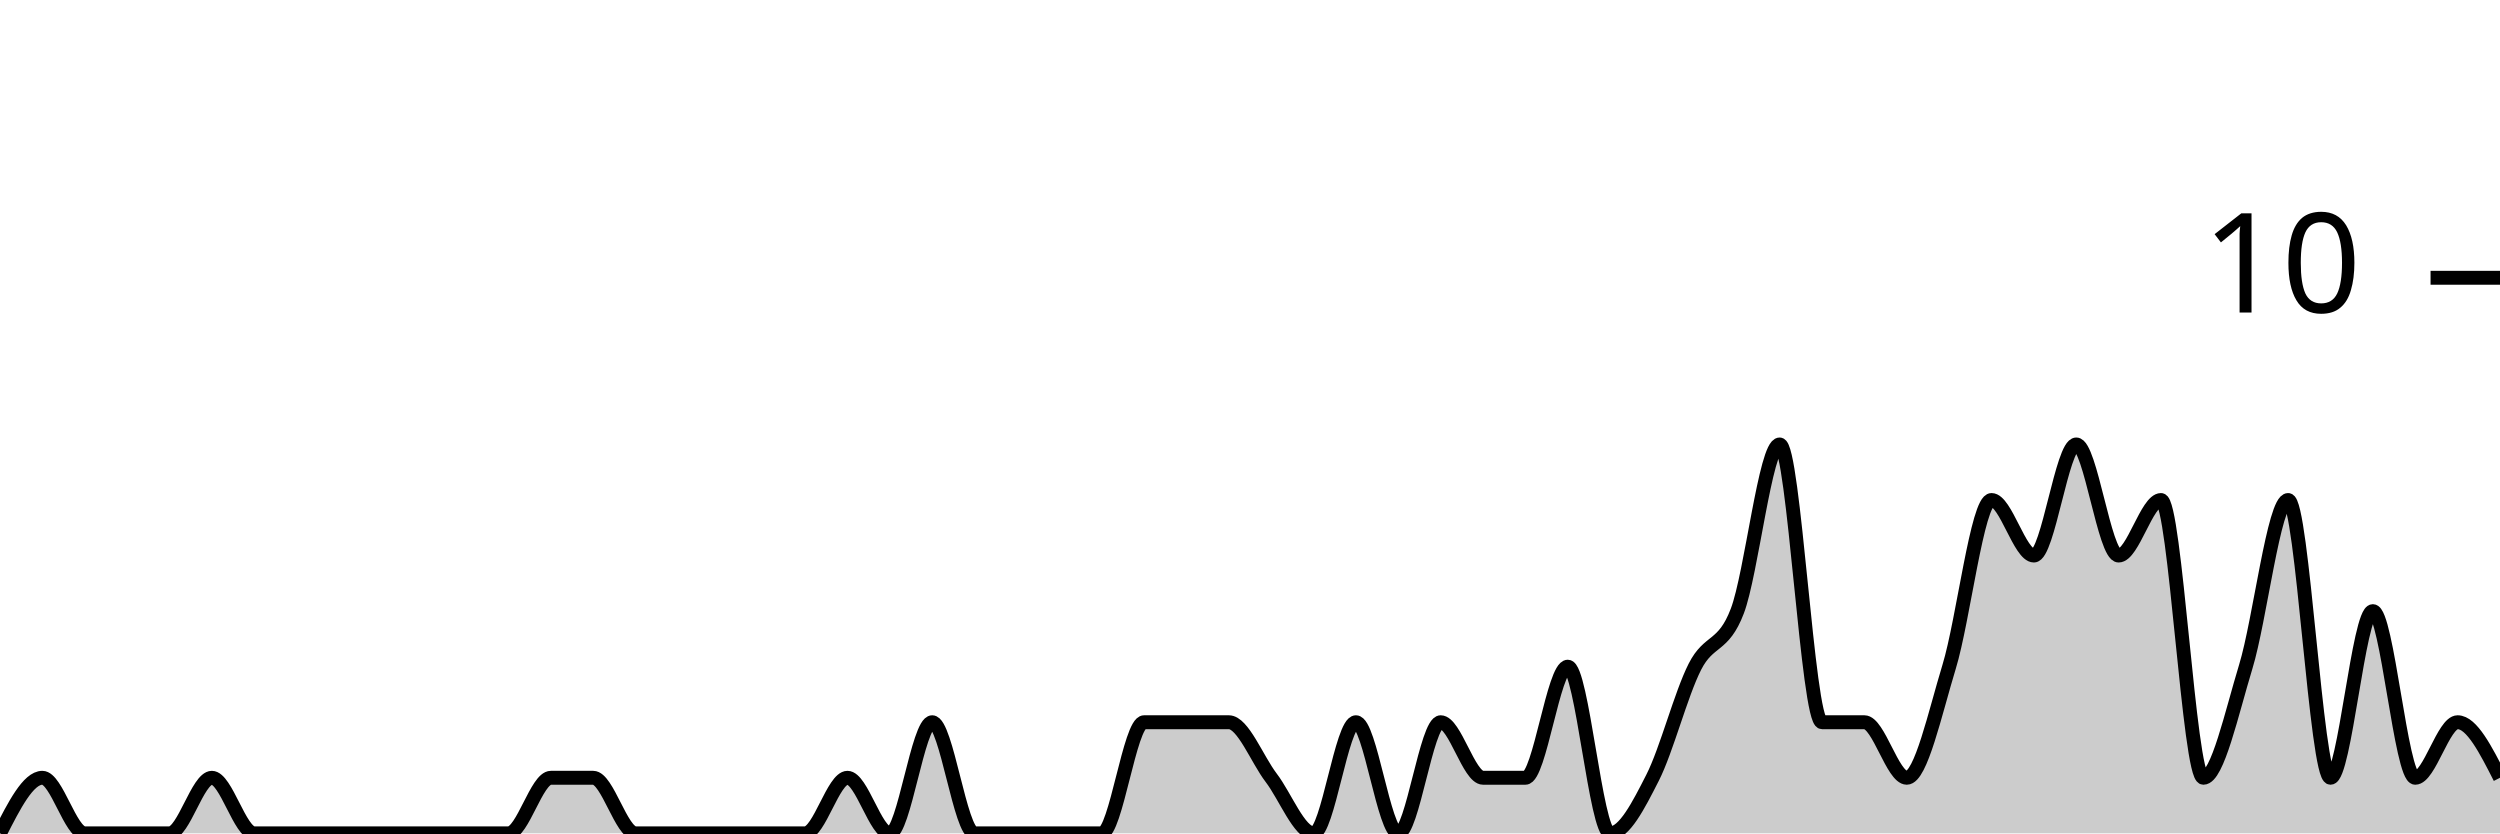
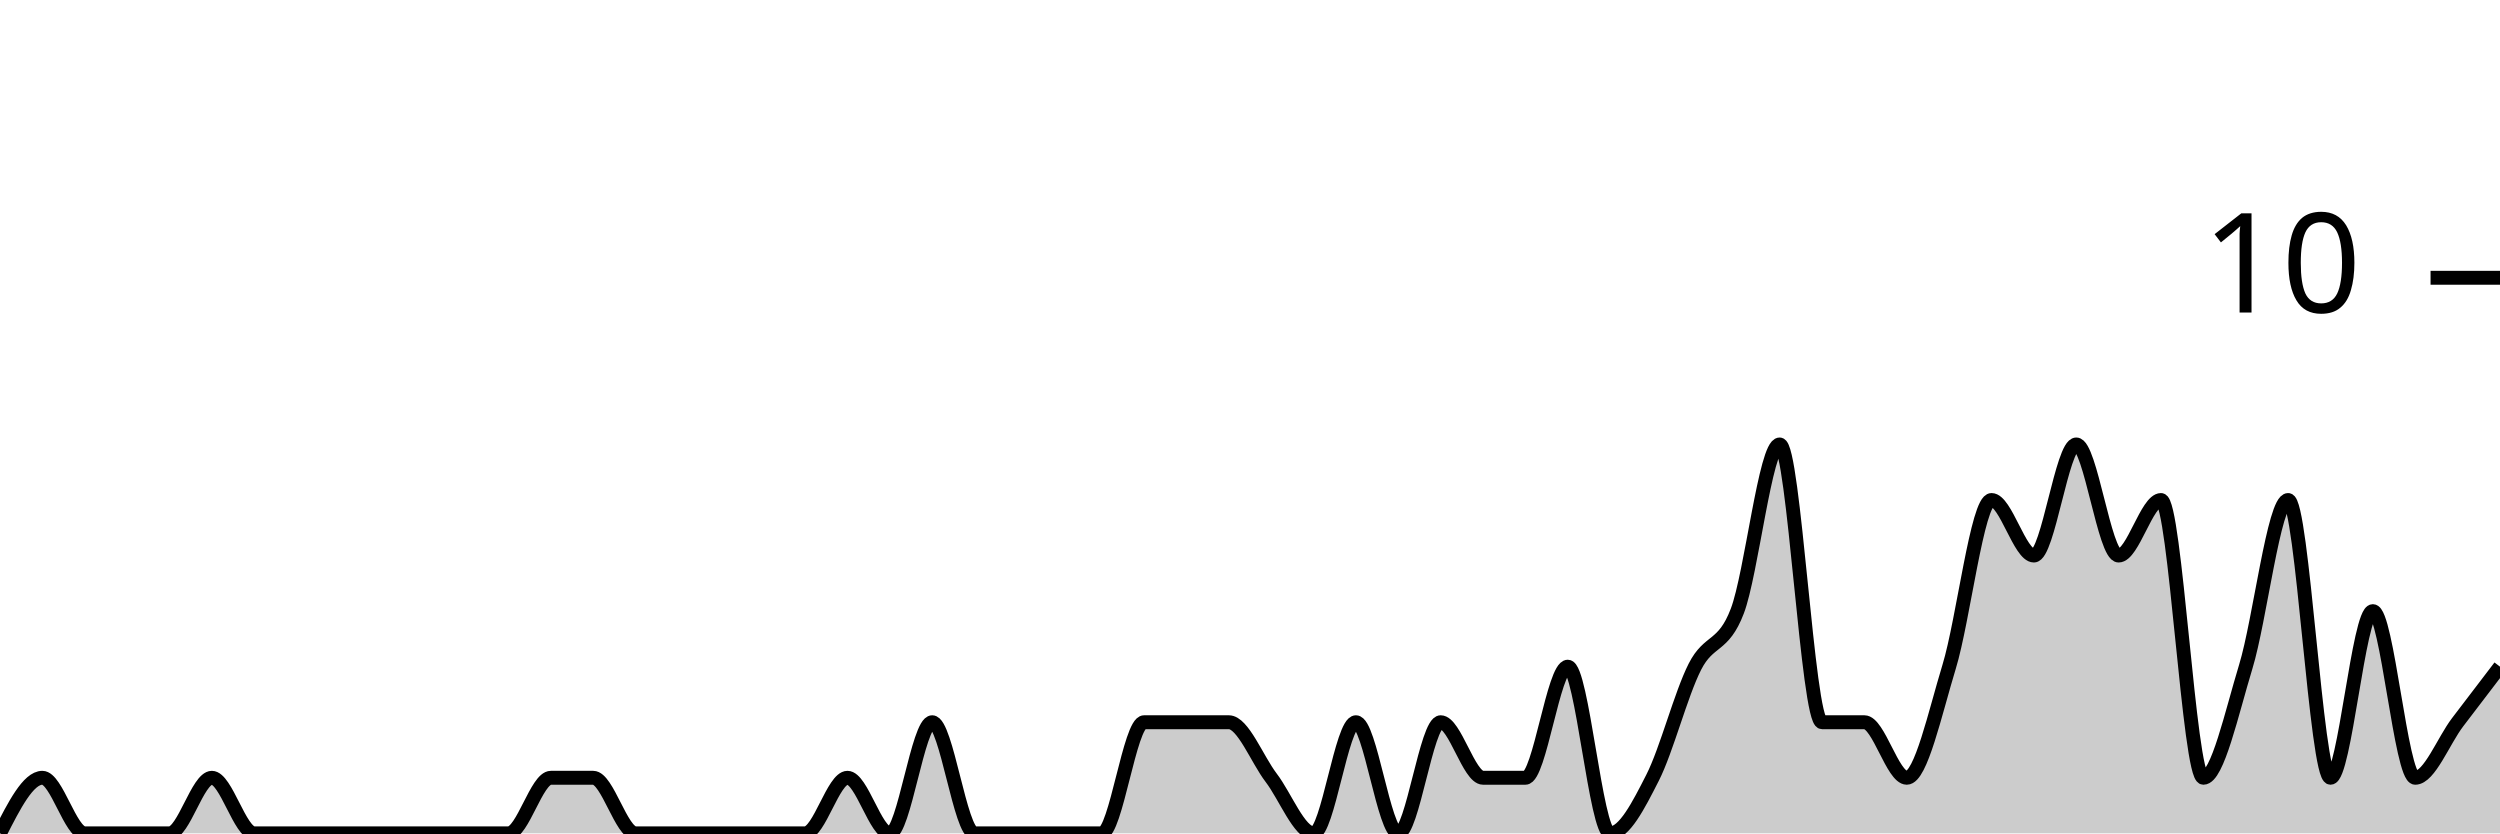
<svg xmlns="http://www.w3.org/2000/svg" viewBox="0 0 180 60">
  <g transform="translate(0,20)">
-     <path class="area" fill="rgba(0, 0, 0, 0.2)" d="M0,40C1.017,38,2.034,36,3.051,36C4.068,36,5.085,40,6.102,40C7.119,40,8.136,40,9.153,40C10.169,40,11.186,40,12.203,40C13.22,40,14.237,36,15.254,36C16.271,36,17.288,40,18.305,40C19.322,40,20.339,40,21.356,40C22.373,40,23.39,40,24.407,40C25.424,40,26.441,40,27.458,40C28.475,40,29.492,40,30.508,40C31.525,40,32.542,40,33.559,40C34.576,40,35.593,40,36.61,40C37.627,40,38.644,36,39.661,36C40.678,36,41.695,36,42.712,36C43.729,36,44.746,40,45.763,40C46.78,40,47.797,40,48.814,40C49.831,40,50.847,40,51.864,40C52.881,40,53.898,40,54.915,40C55.932,40,56.949,40,57.966,40C58.983,40,60,36,61.017,36C62.034,36,63.051,40,64.068,40C65.085,40,66.102,32,67.119,32C68.136,32,69.153,40,70.169,40C71.186,40,72.203,40,73.22,40C74.237,40,75.254,40,76.271,40C77.288,40,78.305,40,79.322,40C80.339,40,81.356,32,82.373,32C83.39,32,84.407,32,85.424,32C86.441,32,87.458,32,88.475,32C89.492,32,90.508,34.667,91.525,36C92.542,37.333,93.559,40,94.576,40C95.593,40,96.61,32,97.627,32C98.644,32,99.661,40,100.678,40C101.695,40,102.712,32,103.729,32C104.746,32,105.763,36,106.78,36C107.797,36,108.814,36,109.831,36C110.847,36,111.864,28,112.881,28C113.898,28,114.915,40,115.932,40C116.949,40,117.966,38,118.983,36C120,34,121.017,30,122.034,28C123.051,26,124.068,26.667,125.085,24C126.102,21.333,127.119,12,128.136,12C129.153,12,130.169,32,131.186,32C132.203,32,133.22,32,134.237,32C135.254,32,136.271,36,137.288,36C138.305,36,139.322,31.333,140.339,28C141.356,24.667,142.373,16,143.39,16C144.407,16,145.424,20,146.441,20C147.458,20,148.475,12,149.492,12C150.508,12,151.525,20,152.542,20C153.559,20,154.576,16,155.593,16C156.61,16,157.627,36,158.644,36C159.661,36,160.678,31.333,161.695,28C162.712,24.667,163.729,16,164.746,16C165.763,16,166.78,36,167.797,36C168.814,36,169.831,24,170.847,24C171.864,24,172.881,36,173.898,36C174.915,36,175.932,32,176.949,32C177.966,32,178.983,34,180,36L180,40C178.983,40,177.966,40,176.949,40C175.932,40,174.915,40,173.898,40C172.881,40,171.864,40,170.847,40C169.831,40,168.814,40,167.797,40C166.78,40,165.763,40,164.746,40C163.729,40,162.712,40,161.695,40C160.678,40,159.661,40,158.644,40C157.627,40,156.61,40,155.593,40C154.576,40,153.559,40,152.542,40C151.525,40,150.508,40,149.492,40C148.475,40,147.458,40,146.441,40C145.424,40,144.407,40,143.39,40C142.373,40,141.356,40,140.339,40C139.322,40,138.305,40,137.288,40C136.271,40,135.254,40,134.237,40C133.22,40,132.203,40,131.186,40C130.169,40,129.153,40,128.136,40C127.119,40,126.102,40,125.085,40C124.068,40,123.051,40,122.034,40C121.017,40,120,40,118.983,40C117.966,40,116.949,40,115.932,40C114.915,40,113.898,40,112.881,40C111.864,40,110.847,40,109.831,40C108.814,40,107.797,40,106.78,40C105.763,40,104.746,40,103.729,40C102.712,40,101.695,40,100.678,40C99.661,40,98.644,40,97.627,40C96.61,40,95.593,40,94.576,40C93.559,40,92.542,40,91.525,40C90.508,40,89.492,40,88.475,40C87.458,40,86.441,40,85.424,40C84.407,40,83.39,40,82.373,40C81.356,40,80.339,40,79.322,40C78.305,40,77.288,40,76.271,40C75.254,40,74.237,40,73.22,40C72.203,40,71.186,40,70.169,40C69.153,40,68.136,40,67.119,40C66.102,40,65.085,40,64.068,40C63.051,40,62.034,40,61.017,40C60,40,58.983,40,57.966,40C56.949,40,55.932,40,54.915,40C53.898,40,52.881,40,51.864,40C50.847,40,49.831,40,48.814,40C47.797,40,46.78,40,45.763,40C44.746,40,43.729,40,42.712,40C41.695,40,40.678,40,39.661,40C38.644,40,37.627,40,36.61,40C35.593,40,34.576,40,33.559,40C32.542,40,31.525,40,30.508,40C29.492,40,28.475,40,27.458,40C26.441,40,25.424,40,24.407,40C23.39,40,22.373,40,21.356,40C20.339,40,19.322,40,18.305,40C17.288,40,16.271,40,15.254,40C14.237,40,13.22,40,12.203,40C11.186,40,10.169,40,9.153,40C8.136,40,7.119,40,6.102,40C5.085,40,4.068,40,3.051,40C2.034,40,1.017,40,0,40Z" />
-     <path class="line" stroke="black" fill="none" d="M0,40C1.017,38,2.034,36,3.051,36C4.068,36,5.085,40,6.102,40C7.119,40,8.136,40,9.153,40C10.169,40,11.186,40,12.203,40C13.22,40,14.237,36,15.254,36C16.271,36,17.288,40,18.305,40C19.322,40,20.339,40,21.356,40C22.373,40,23.39,40,24.407,40C25.424,40,26.441,40,27.458,40C28.475,40,29.492,40,30.508,40C31.525,40,32.542,40,33.559,40C34.576,40,35.593,40,36.61,40C37.627,40,38.644,36,39.661,36C40.678,36,41.695,36,42.712,36C43.729,36,44.746,40,45.763,40C46.78,40,47.797,40,48.814,40C49.831,40,50.847,40,51.864,40C52.881,40,53.898,40,54.915,40C55.932,40,56.949,40,57.966,40C58.983,40,60,36,61.017,36C62.034,36,63.051,40,64.068,40C65.085,40,66.102,32,67.119,32C68.136,32,69.153,40,70.169,40C71.186,40,72.203,40,73.22,40C74.237,40,75.254,40,76.271,40C77.288,40,78.305,40,79.322,40C80.339,40,81.356,32,82.373,32C83.39,32,84.407,32,85.424,32C86.441,32,87.458,32,88.475,32C89.492,32,90.508,34.667,91.525,36C92.542,37.333,93.559,40,94.576,40C95.593,40,96.61,32,97.627,32C98.644,32,99.661,40,100.678,40C101.695,40,102.712,32,103.729,32C104.746,32,105.763,36,106.78,36C107.797,36,108.814,36,109.831,36C110.847,36,111.864,28,112.881,28C113.898,28,114.915,40,115.932,40C116.949,40,117.966,38,118.983,36C120,34,121.017,30,122.034,28C123.051,26,124.068,26.667,125.085,24C126.102,21.333,127.119,12,128.136,12C129.153,12,130.169,32,131.186,32C132.203,32,133.22,32,134.237,32C135.254,32,136.271,36,137.288,36C138.305,36,139.322,31.333,140.339,28C141.356,24.667,142.373,16,143.39,16C144.407,16,145.424,20,146.441,20C147.458,20,148.475,12,149.492,12C150.508,12,151.525,20,152.542,20C153.559,20,154.576,16,155.593,16C156.61,16,157.627,36,158.644,36C159.661,36,160.678,31.333,161.695,28C162.712,24.667,163.729,16,164.746,16C165.763,16,166.78,36,167.797,36C168.814,36,169.831,24,170.847,24C171.864,24,172.881,36,173.898,36C174.915,36,175.932,32,176.949,32C177.966,32,178.983,34,180,36" />
+     <path class="area" fill="rgba(0, 0, 0, 0.2)" d="M0,40C1.017,38,2.034,36,3.051,36C4.068,36,5.085,40,6.102,40C7.119,40,8.136,40,9.153,40C10.169,40,11.186,40,12.203,40C13.22,40,14.237,36,15.254,36C16.271,36,17.288,40,18.305,40C19.322,40,20.339,40,21.356,40C22.373,40,23.39,40,24.407,40C25.424,40,26.441,40,27.458,40C28.475,40,29.492,40,30.508,40C31.525,40,32.542,40,33.559,40C34.576,40,35.593,40,36.61,40C37.627,40,38.644,36,39.661,36C40.678,36,41.695,36,42.712,36C43.729,36,44.746,40,45.763,40C46.78,40,47.797,40,48.814,40C49.831,40,50.847,40,51.864,40C52.881,40,53.898,40,54.915,40C55.932,40,56.949,40,57.966,40C58.983,40,60,36,61.017,36C62.034,36,63.051,40,64.068,40C65.085,40,66.102,32,67.119,32C68.136,32,69.153,40,70.169,40C71.186,40,72.203,40,73.22,40C74.237,40,75.254,40,76.271,40C77.288,40,78.305,40,79.322,40C80.339,40,81.356,32,82.373,32C83.39,32,84.407,32,85.424,32C86.441,32,87.458,32,88.475,32C89.492,32,90.508,34.667,91.525,36C92.542,37.333,93.559,40,94.576,40C95.593,40,96.61,32,97.627,32C98.644,32,99.661,40,100.678,40C101.695,40,102.712,32,103.729,32C104.746,32,105.763,36,106.78,36C107.797,36,108.814,36,109.831,36C110.847,36,111.864,28,112.881,28C113.898,28,114.915,40,115.932,40C116.949,40,117.966,38,118.983,36C120,34,121.017,30,122.034,28C123.051,26,124.068,26.667,125.085,24C126.102,21.333,127.119,12,128.136,12C129.153,12,130.169,32,131.186,32C132.203,32,133.22,32,134.237,32C135.254,32,136.271,36,137.288,36C138.305,36,139.322,31.333,140.339,28C141.356,24.667,142.373,16,143.39,16C144.407,16,145.424,20,146.441,20C147.458,20,148.475,12,149.492,12C150.508,12,151.525,20,152.542,20C153.559,20,154.576,16,155.593,16C156.61,16,157.627,36,158.644,36C159.661,36,160.678,31.333,161.695,28C162.712,24.667,163.729,16,164.746,16C165.763,16,166.78,36,167.797,36C168.814,36,169.831,24,170.847,24C171.864,24,172.881,36,173.898,36C174.915,36,175.932,33.333,176.949,32C177.966,30.667,178.983,29.333,180,28L180,40C178.983,40,177.966,40,176.949,40C175.932,40,174.915,40,173.898,40C172.881,40,171.864,40,170.847,40C169.831,40,168.814,40,167.797,40C166.78,40,165.763,40,164.746,40C163.729,40,162.712,40,161.695,40C160.678,40,159.661,40,158.644,40C157.627,40,156.61,40,155.593,40C154.576,40,153.559,40,152.542,40C151.525,40,150.508,40,149.492,40C148.475,40,147.458,40,146.441,40C145.424,40,144.407,40,143.39,40C142.373,40,141.356,40,140.339,40C139.322,40,138.305,40,137.288,40C136.271,40,135.254,40,134.237,40C133.22,40,132.203,40,131.186,40C130.169,40,129.153,40,128.136,40C127.119,40,126.102,40,125.085,40C124.068,40,123.051,40,122.034,40C121.017,40,120,40,118.983,40C117.966,40,116.949,40,115.932,40C114.915,40,113.898,40,112.881,40C111.864,40,110.847,40,109.831,40C108.814,40,107.797,40,106.78,40C105.763,40,104.746,40,103.729,40C102.712,40,101.695,40,100.678,40C99.661,40,98.644,40,97.627,40C96.61,40,95.593,40,94.576,40C93.559,40,92.542,40,91.525,40C90.508,40,89.492,40,88.475,40C87.458,40,86.441,40,85.424,40C84.407,40,83.39,40,82.373,40C81.356,40,80.339,40,79.322,40C78.305,40,77.288,40,76.271,40C75.254,40,74.237,40,73.22,40C72.203,40,71.186,40,70.169,40C69.153,40,68.136,40,67.119,40C66.102,40,65.085,40,64.068,40C63.051,40,62.034,40,61.017,40C60,40,58.983,40,57.966,40C56.949,40,55.932,40,54.915,40C53.898,40,52.881,40,51.864,40C50.847,40,49.831,40,48.814,40C47.797,40,46.78,40,45.763,40C44.746,40,43.729,40,42.712,40C41.695,40,40.678,40,39.661,40C38.644,40,37.627,40,36.61,40C35.593,40,34.576,40,33.559,40C32.542,40,31.525,40,30.508,40C29.492,40,28.475,40,27.458,40C26.441,40,25.424,40,24.407,40C23.39,40,22.373,40,21.356,40C20.339,40,19.322,40,18.305,40C17.288,40,16.271,40,15.254,40C14.237,40,13.22,40,12.203,40C11.186,40,10.169,40,9.153,40C8.136,40,7.119,40,6.102,40C5.085,40,4.068,40,3.051,40C2.034,40,1.017,40,0,40Z" />
+     <path class="line" stroke="black" fill="none" d="M0,40C1.017,38,2.034,36,3.051,36C4.068,36,5.085,40,6.102,40C7.119,40,8.136,40,9.153,40C10.169,40,11.186,40,12.203,40C13.22,40,14.237,36,15.254,36C16.271,36,17.288,40,18.305,40C19.322,40,20.339,40,21.356,40C22.373,40,23.39,40,24.407,40C25.424,40,26.441,40,27.458,40C28.475,40,29.492,40,30.508,40C31.525,40,32.542,40,33.559,40C34.576,40,35.593,40,36.61,40C37.627,40,38.644,36,39.661,36C40.678,36,41.695,36,42.712,36C43.729,36,44.746,40,45.763,40C46.78,40,47.797,40,48.814,40C49.831,40,50.847,40,51.864,40C52.881,40,53.898,40,54.915,40C55.932,40,56.949,40,57.966,40C58.983,40,60,36,61.017,36C62.034,36,63.051,40,64.068,40C65.085,40,66.102,32,67.119,32C68.136,32,69.153,40,70.169,40C71.186,40,72.203,40,73.22,40C74.237,40,75.254,40,76.271,40C77.288,40,78.305,40,79.322,40C80.339,40,81.356,32,82.373,32C83.39,32,84.407,32,85.424,32C86.441,32,87.458,32,88.475,32C89.492,32,90.508,34.667,91.525,36C92.542,37.333,93.559,40,94.576,40C95.593,40,96.61,32,97.627,32C98.644,32,99.661,40,100.678,40C101.695,40,102.712,32,103.729,32C104.746,32,105.763,36,106.78,36C107.797,36,108.814,36,109.831,36C110.847,36,111.864,28,112.881,28C113.898,28,114.915,40,115.932,40C116.949,40,117.966,38,118.983,36C120,34,121.017,30,122.034,28C123.051,26,124.068,26.667,125.085,24C126.102,21.333,127.119,12,128.136,12C129.153,12,130.169,32,131.186,32C132.203,32,133.22,32,134.237,32C135.254,32,136.271,36,137.288,36C138.305,36,139.322,31.333,140.339,28C141.356,24.667,142.373,16,143.39,16C144.407,16,145.424,20,146.441,20C147.458,20,148.475,12,149.492,12C150.508,12,151.525,20,152.542,20C153.559,20,154.576,16,155.593,16C156.61,16,157.627,36,158.644,36C159.661,36,160.678,31.333,161.695,28C162.712,24.667,163.729,16,164.746,16C165.763,16,166.78,36,167.797,36C168.814,36,169.831,24,170.847,24C171.864,24,172.881,36,173.898,36C174.915,36,175.932,33.333,176.949,32C177.966,30.667,178.983,29.333,180,28" />
    <path class="axis-ceiling" stroke-width="1" stroke="black" fill="none" d="M175,0L180,0" />
    <text class="axis-ceiling-label" font-family="sans-serif" text-anchor="end" font-size="10px" x="170" y="2.5">10</text>
  </g>
</svg>
